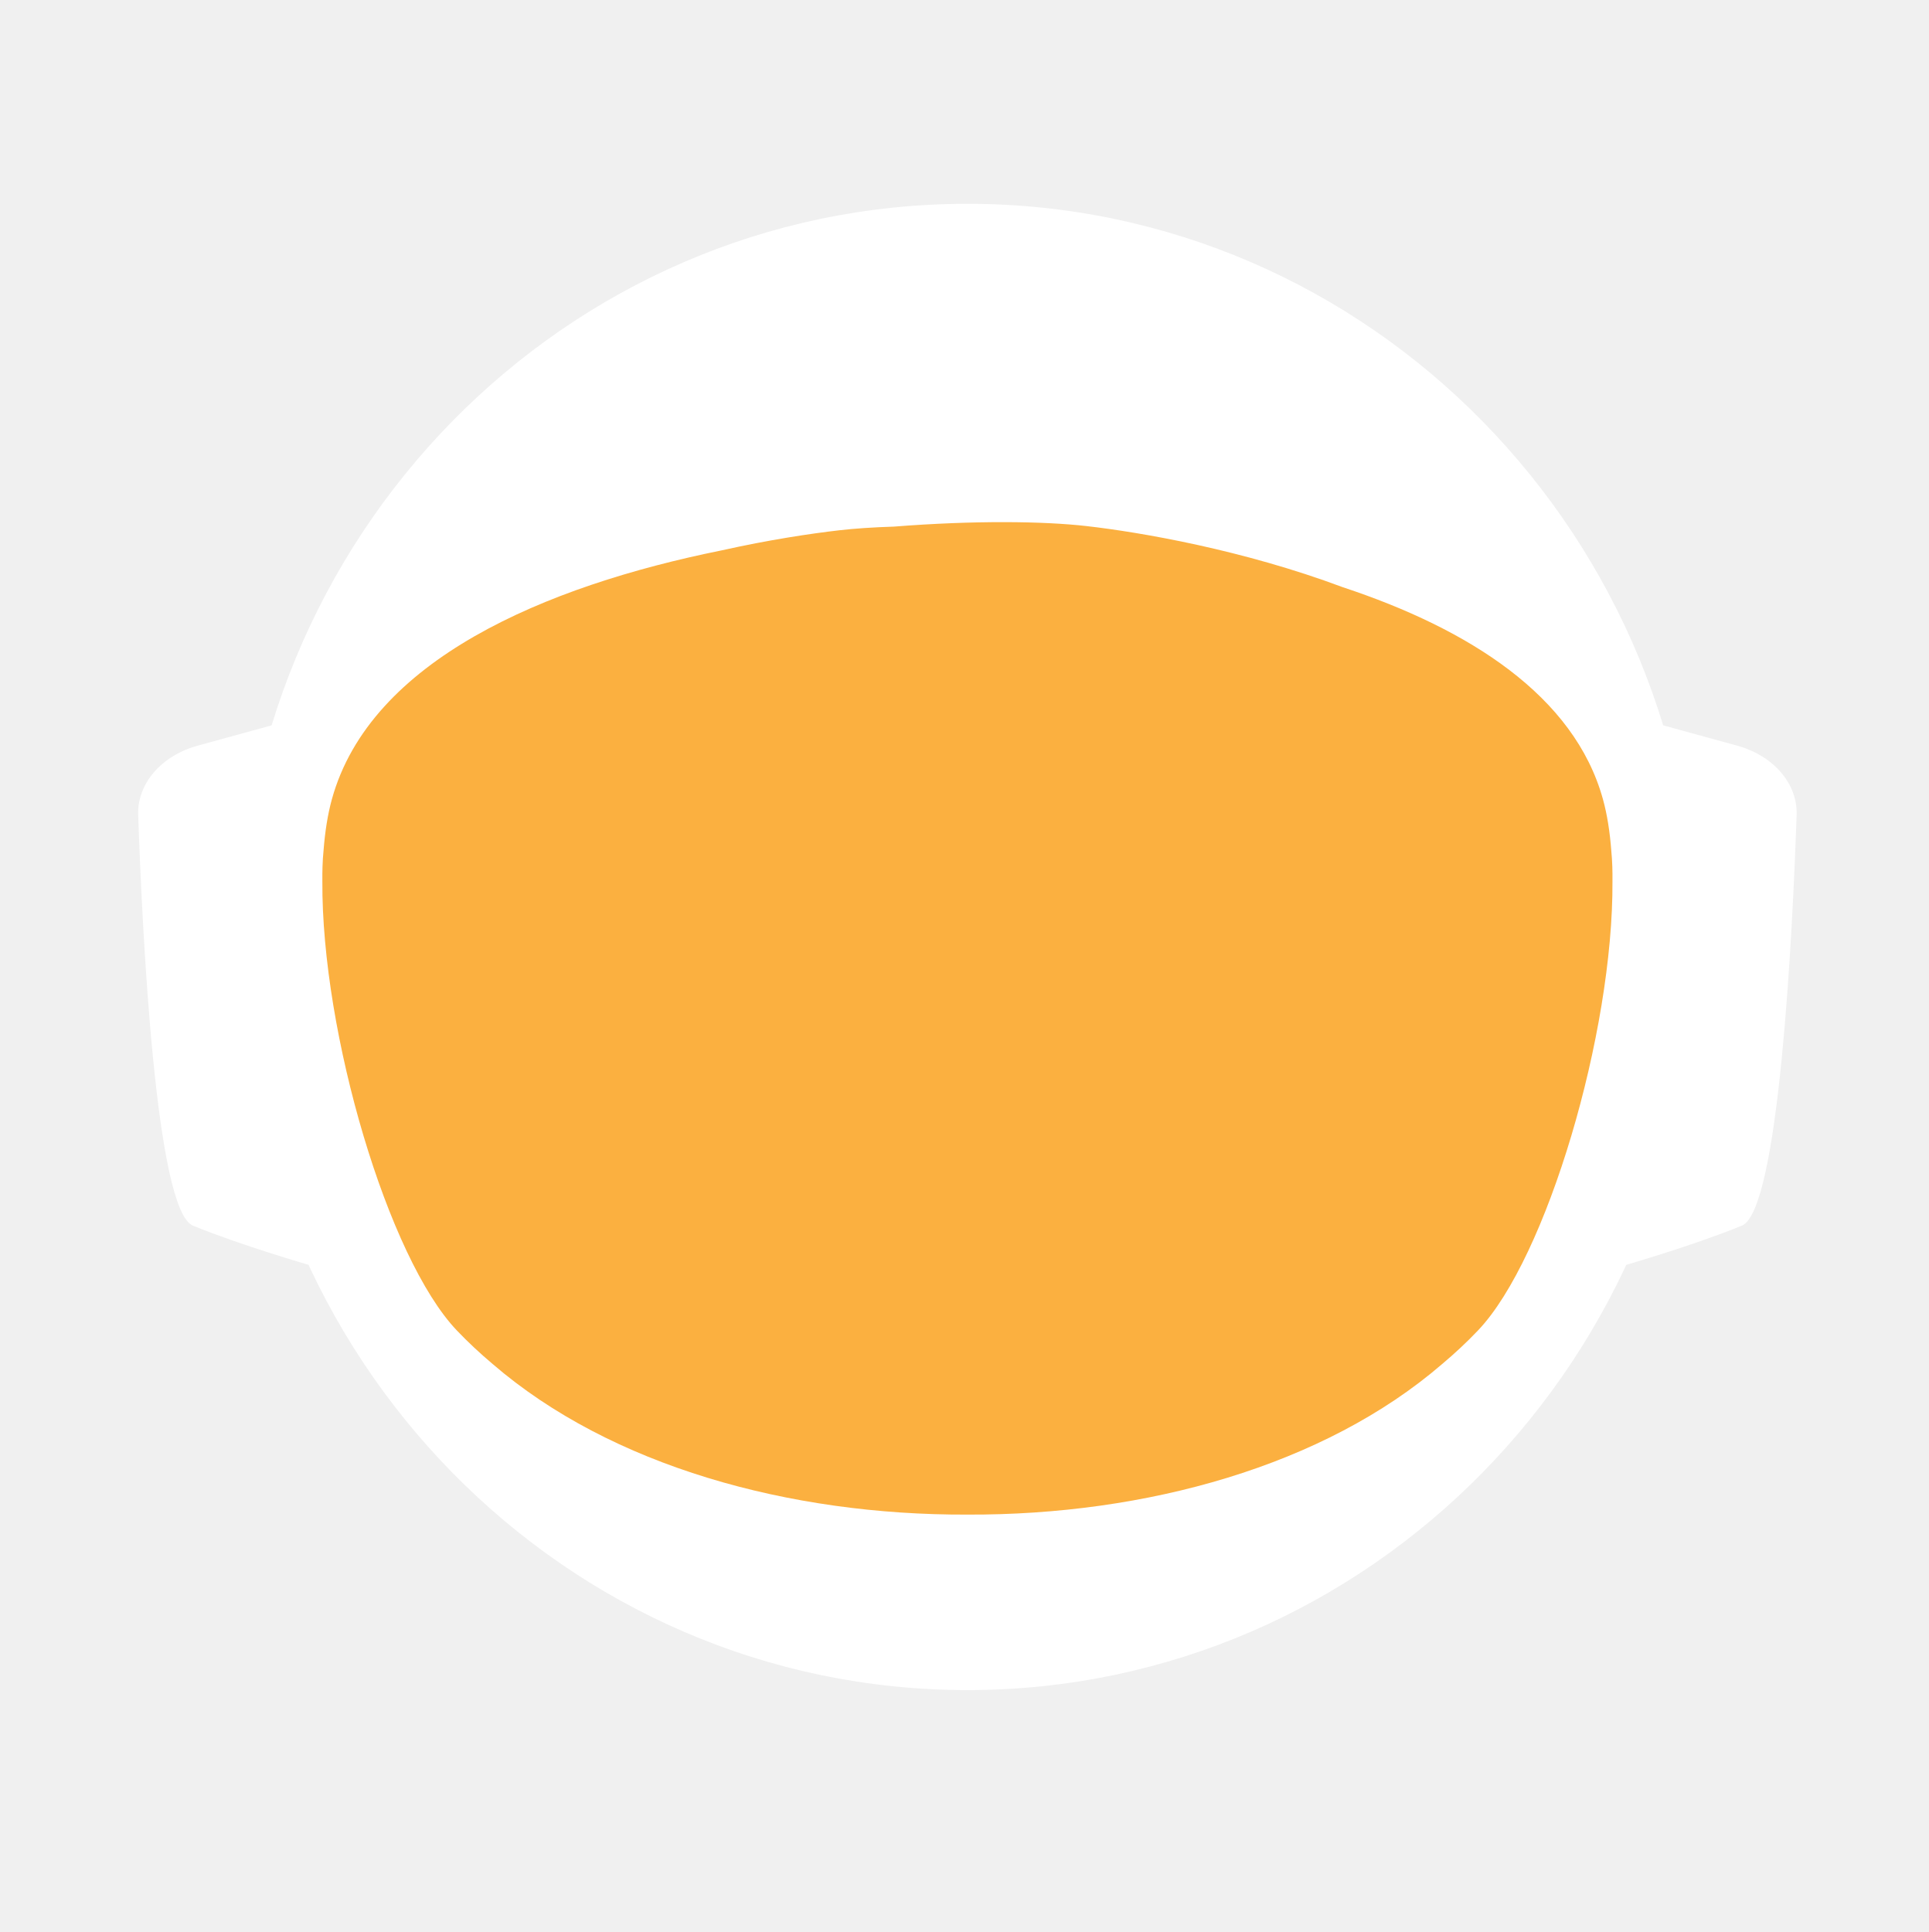
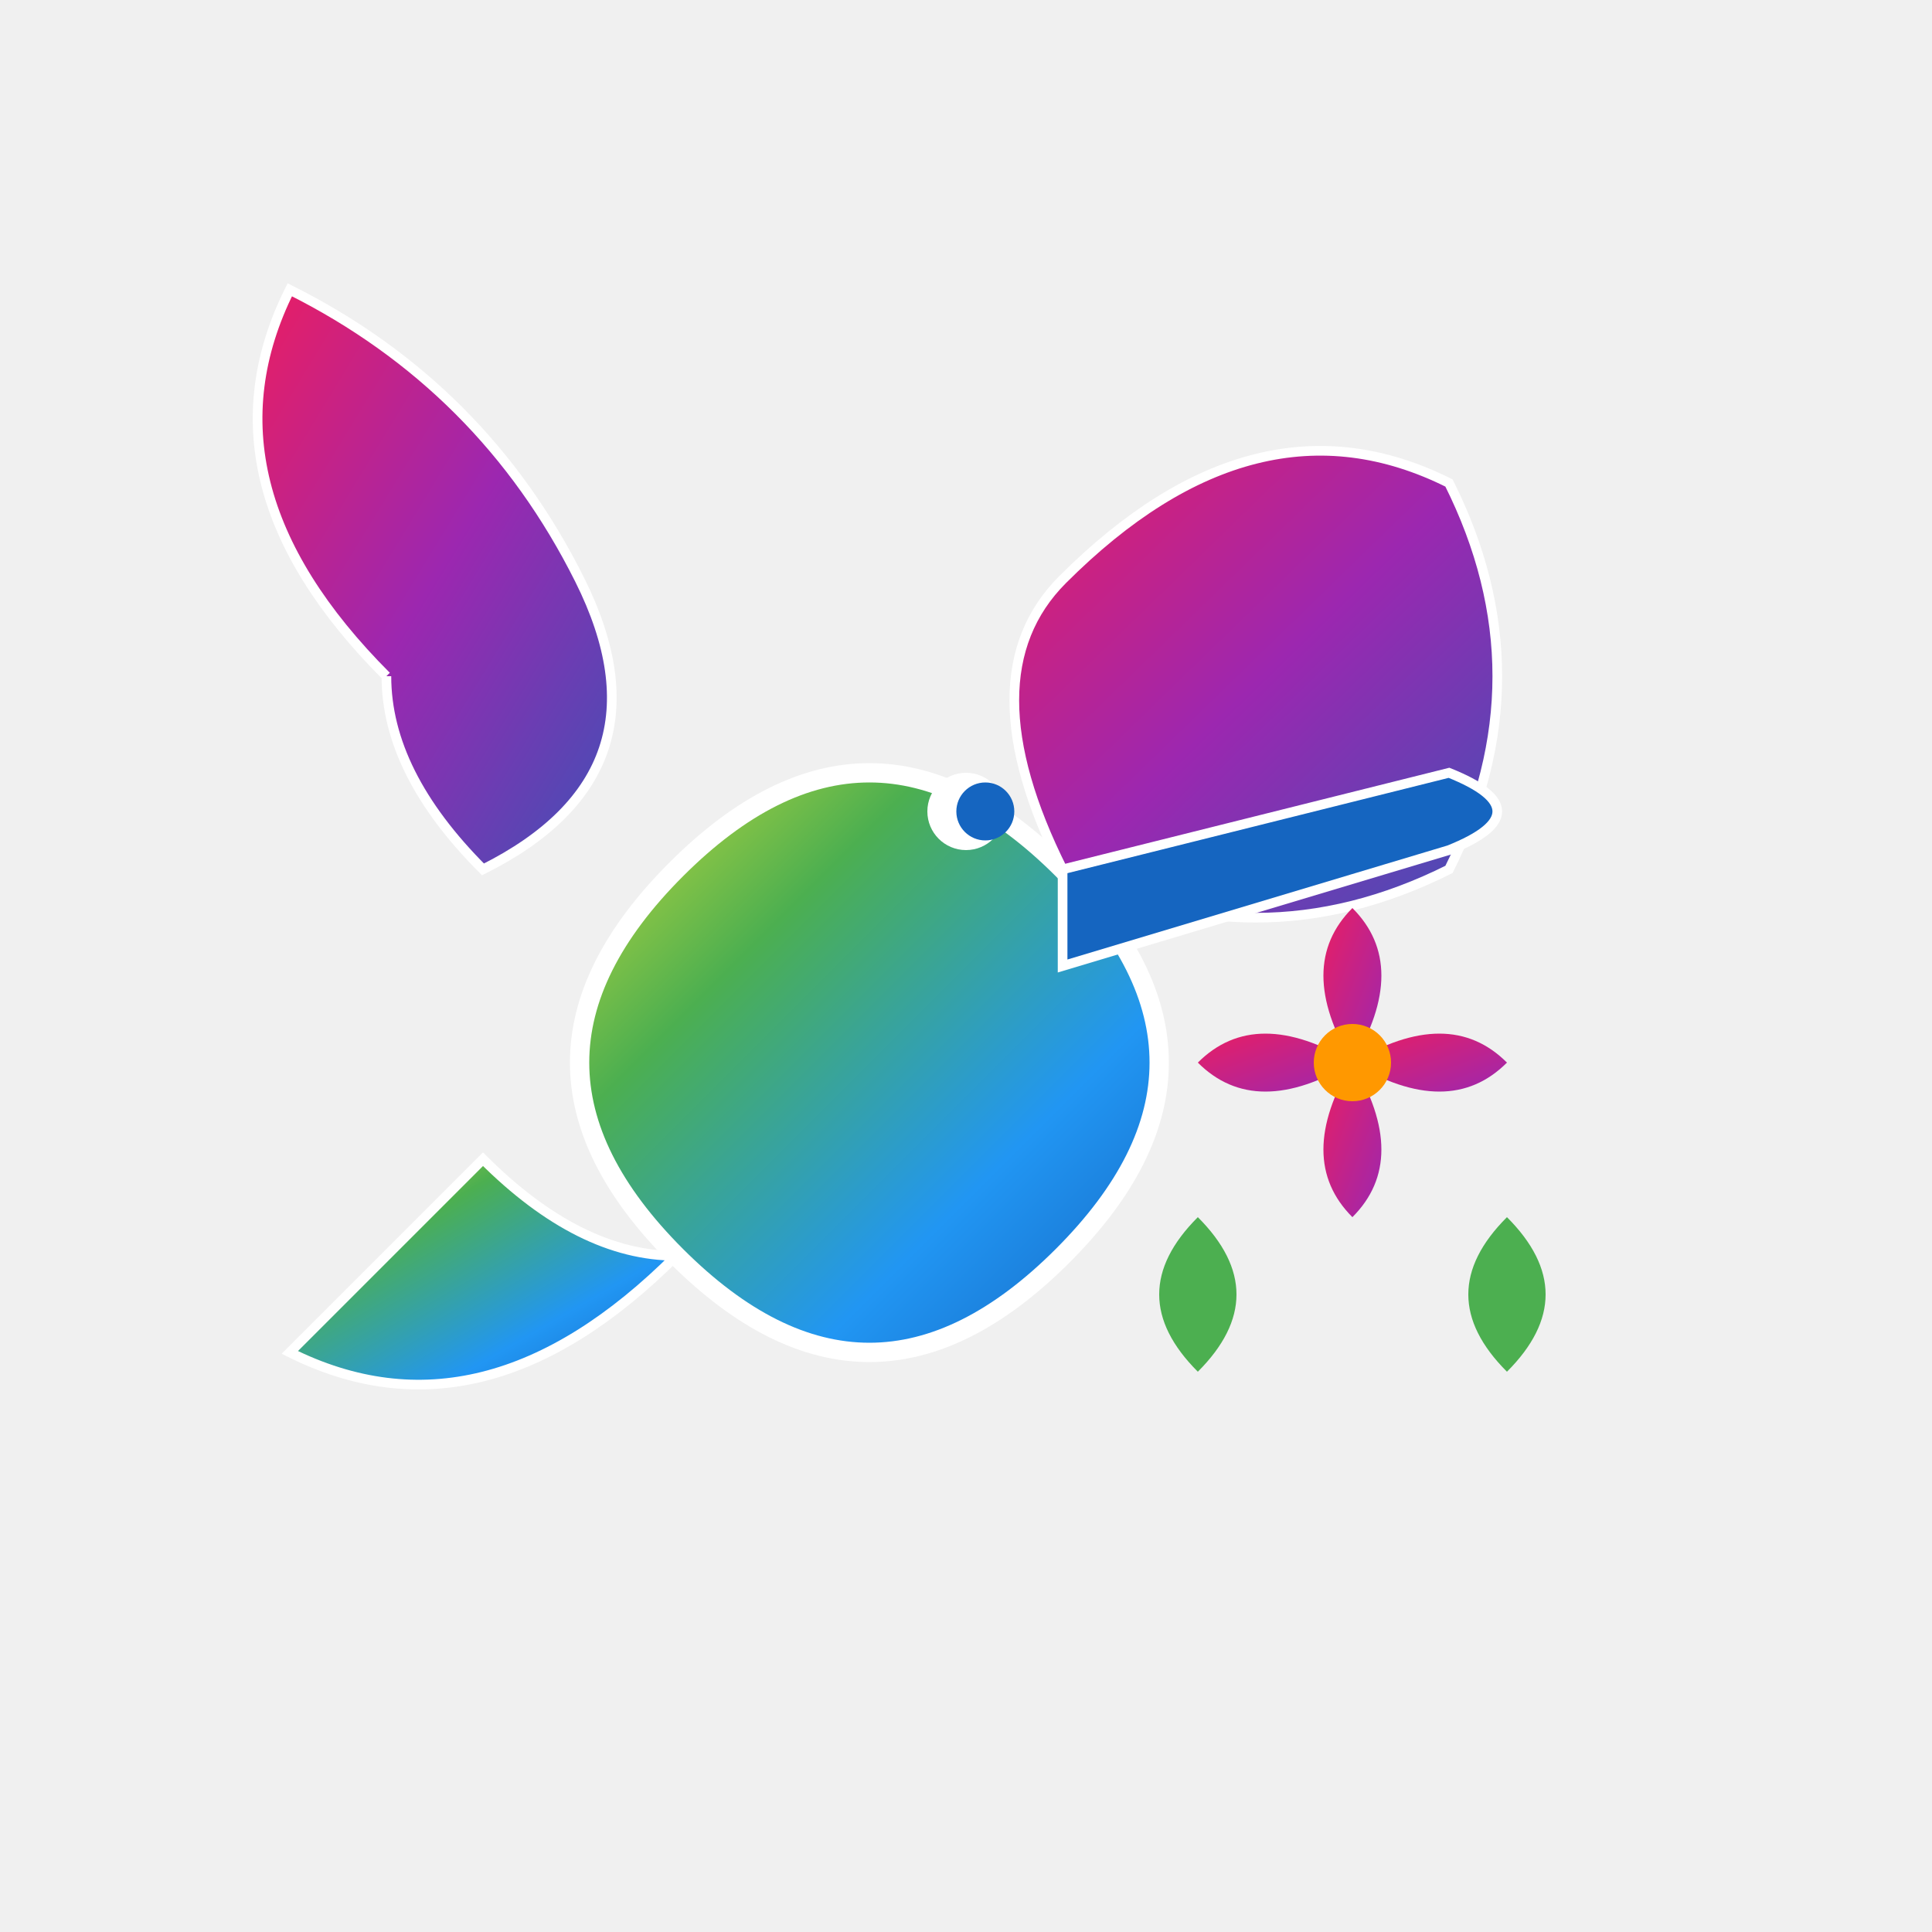
- <svg xmlns="http://www.w3.org/2000/svg" id="_Слой_2" data-name="Слой 2" viewBox="0 0 960.01 961.55">
+ <svg xmlns="http://www.w3.org/2000/svg" viewBox="0 0 100 100" width="100" height="100">
  <defs>
-     <style>
-             .cls-1, .cls-2 {
-             fill: #fff;
-             stroke-width: 0px;
-             }
- 
-             .cls-2 {
-             stroke-linecap: round;
-             stroke-width: 0px;
-             
-             }
- 
-             .cls-2, .cls-3 {
-             stroke: #fff;
-             stroke-width: 10px;
-             stroke-miterlimit: 10;
-             }
- 
-             .cls-4 {
-             fill: transparent;
-             stroke: #fff;
-             stroke-width: 0px;
-             }
- 
-             .cls-3 {
-             fill: #FBB040;
- 
-             stroke-width: 0px;
-             }
-         </style>
-     <linearGradient id="animated_gradient" x1="0%" y1="0%" x2="100%" y2="100%" gradientUnits="userSpaceOnUse">
-       <stop offset="100%" stop-color="#427fc1">
-         <animate attributeName="stop-color" values="#427fc1;#00bcd4;#8bc34a;#ffc107;#3f51b5;#9e9e9e;#427fc1" dur="10s" repeatCount="indefinite" />
-       </stop>
+     <linearGradient id="wingGradient" x1="0%" y1="0%" x2="100%" y2="100%">
+       <stop offset="0%" style="stop-color:#e91e63;stop-opacity:1" />
+       <stop offset="50%" style="stop-color:#9c27b0;stop-opacity:1" />
+       <stop offset="100%" style="stop-color:#3f51b5;stop-opacity:1" />
+     </linearGradient>
+     <linearGradient id="bodyGradient" x1="0%" y1="0%" x2="100%" y2="100%">
+       <stop offset="0%" style="stop-color:#cddc39;stop-opacity:1" />
+       <stop offset="30%" style="stop-color:#4caf50;stop-opacity:1" />
+       <stop offset="70%" style="stop-color:#2196f3;stop-opacity:1" />
+       <stop offset="100%" style="stop-color:#1565c0;stop-opacity:1" />
+     </linearGradient>
+     <linearGradient id="flowerGradient" x1="0%" y1="0%" x2="100%" y2="100%">
+       <stop offset="0%" style="stop-color:#e91e63;stop-opacity:1" />
+       <stop offset="100%" style="stop-color:#9c27b0;stop-opacity:1" />
    </linearGradient>
  </defs>
-   <g id="_Слой_6" data-name="Слой 6">
-     <g>
-       <path class="cls-4" d="M960.01,480c0,9.16-.26,18.26-.77,27.29-.01.12-.02.25-.02.38-.04.67-.08,1.35-.13,2.03-.05.94-.11,1.88-.18,2.82-.05.88-.12,1.76-.18,2.64-.19,2.82-.42,5.62-.68,8.42-.29,3.3-.62,6.59-.99,9.87-.11,1.07-.23,2.14-.37,3.2-.34,2.96-.71,5.92-1.12,8.86-.39,2.88-.8,5.75-1.26,8.61-.12.78-.24,1.56-.37,2.34-.21,1.35-.44,2.69-.66,4.04-.45,2.69-.92,5.37-1.43,8.04-.44,2.38-.9,4.75-1.39,7.11-.01.08-.03.15-.04.23-.16.8-.33,1.6-.49,2.4-.17.8-.34,1.6-.51,2.39-.01.05-.02.1-.03.15-.63,2.94-1.27,5.87-1.96,8.79-.73,3.15-1.51,6.28-2.31,9.4-.28,1.12-.57,2.23-.86,3.34-.19.75-.39,1.51-.6,2.26-.2.75-.41,1.49-.61,2.24-.18.65-.36,1.31-.54,1.97-.18.65-.36,1.3-.55,1.96-.02.09-.05.18-.07.26-.44,1.58-.9,3.15-1.37,4.72,0,.01,0,.02,0,.03l-.66,2.22c-.22.74-.44,1.48-.67,2.22-.5,1.66-1.01,3.31-1.54,4.96-.24.75-.48,1.49-.72,2.24-.18.55-.35,1.09-.53,1.64-.48,1.46-.96,2.93-1.45,4.39-.49,1.46-.99,2.92-1.5,4.38-.51,1.45-1.02,2.91-1.54,4.35-.52,1.45-1.05,2.89-1.58,4.33-.53,1.45-1.07,2.88-1.61,4.31h-.01c-1.09,2.88-2.21,5.74-3.36,8.58-.58,1.42-1.16,2.83-1.74,4.24-.12.3-.25.58-.37.88-.36.87-.73,1.73-1.09,2.6-.11.25-.21.51-.32.76-.35.83-.71,1.65-1.07,2.47-.25.59-.5,1.17-.75,1.76-.61,1.4-1.23,2.79-1.86,4.18-.26.58-.53,1.17-.79,1.76-.49,1.11-1,2.22-1.52,3.32-.5,1.08-1.01,2.16-1.52,3.24-.05.1-.1.2-.14.3-1.27,2.7-2.57,5.38-3.89,8.04-.04.07-.07.14-.1.21-.12.24-.24.48-.36.72-.93,1.87-1.87,3.73-2.83,5.58-.26.51-.52,1.01-.78,1.52-.07.13-.14.26-.2.39-1.29,2.48-2.61,4.95-3.94,7.4-.05.09-.1.18-.14.27-.23.41-.46.83-.68,1.24-1.13,2.06-2.27,4.1-3.42,6.14-.12.22-.24.44-.37.65-.48.84-.96,1.68-1.45,2.51-.26.45-.52.9-.78,1.35-.38.66-.76,1.31-1.15,1.97-.38.65-.77,1.3-1.16,1.96-.77,1.3-1.55,2.6-2.34,3.89-.39.65-.78,1.3-1.18,1.94-.39.65-.79,1.29-1.2,1.94-.38.62-.77,1.23-1.16,1.85-.37.59-.73,1.19-1.11,1.78-.85,1.35-1.71,2.7-2.58,4.04-.02.03-.04.06-.06.09-.47.73-.94,1.46-1.43,2.18-.33.51-.66,1.02-1,1.53-.82,1.25-1.65,2.49-2.49,3.73-.5.75-1,1.49-1.51,2.22-.36.53-.72,1.06-1.08,1.58-.35.52-.71,1.04-1.08,1.56-1.35,1.97-2.73,3.92-4.12,5.86-7.16,10.01-14.7,19.73-22.61,29.14-2.33,2.8-4.71,5.57-7.12,8.31h0c-5.02,5.73-10.18,11.33-15.47,16.8-4.22,4.38-8.53,8.67-12.91,12.89-1.08,1.04-2.17,2.07-3.26,3.09-.8.76-1.61,1.52-2.42,2.27-2.1,1.97-4.23,3.91-6.37,5.81-1.01.92-2.04,1.83-3.07,2.74-2.05,1.81-4.12,3.6-6.21,5.38-1.04.89-2.09,1.77-3.14,2.65-2.1,1.76-4.21,3.5-6.34,5.23-1.07.86-2.14,1.71-3.21,2.57-39.01,31-82.97,56.06-130.48,73.81-.05.02-.1.04-.15.06-8.64,3.22-17.4,6.21-26.27,8.94-8.04,2.48-16.17,4.75-24.38,6.8-37.5,9.41-76.74,14.4-117.15,14.4s-79.63-4.99-117.12-14.4c-4.75-1.19-9.48-2.45-14.17-3.78-12.3-3.49-24.39-7.45-36.26-11.87-.11-.04-.22-.09-.33-.13-65.29-24.37-123.84-62.55-172.11-110.99-.83-.83-1.66-1.67-2.47-2.51-1.97-1.99-3.9-3.99-5.81-6.01-6.78-7.14-13.34-14.5-19.66-22.05-22.96-27.36-42.91-57.32-59.37-89.36-.1-.17-.19-.34-.27-.52-.69-1.36-1.38-2.72-2.06-4.08-2.3-4.6-4.53-9.25-6.69-13.94-2.15-4.69-4.24-9.42-6.25-14.19-1.31-3.12-2.59-6.26-3.84-9.41-.62-1.56-1.23-3.13-1.84-4.71-.12-.28-.23-.57-.33-.86-.55-1.43-1.09-2.87-1.62-4.31-.6-1.61-1.19-3.23-1.77-4.85-.03-.06-.05-.12-.07-.19-.56-1.58-1.12-3.17-1.67-4.75-.57-1.64-1.13-3.28-1.68-4.92h0c-1.1-3.31-2.16-6.62-3.2-9.95-2.04-6.61-3.95-13.29-5.72-20.02-.01-.04-.03-.09-.03-.13-2.64-10.06-4.96-20.24-6.95-30.55l-.06-.33c-.33-1.73-.66-3.47-.97-5.21-.32-1.75-.62-3.49-.92-5.24-.29-1.75-.58-3.5-.86-5.26-.27-1.75-.54-3.51-.8-5.27-.03-.18-.06-.35-.08-.53-.23-1.59-.45-3.18-.67-4.77-.19-1.42-.37-2.84-.55-4.27-.05-.35-.09-.69-.13-1.04-.66-5.32-1.23-10.67-1.72-16.05-.16-1.79-.31-3.58-.45-5.38-.07-.76-.12-1.52-.17-2.28-.18-2.44-.34-4.89-.49-7.34-.03-.51-.07-1.01-.09-1.51-.09-1.7-.17-3.41-.25-5.12-.24-5.44-.4-10.9-.46-16.39-.02-1.83-.03-3.66-.03-5.49,0-6.21.12-12.4.35-18.55.08-2.02.17-4.03.27-6.04,0-.07,0-.14.01-.21.1-2.01.22-4.02.34-6.02.26-4.08.57-8.14.93-12.19.9-10.09,2.1-20.08,3.61-29.98,3.95-25.85,9.96-51.03,17.85-75.35,1.83-5.61,3.75-11.17,5.76-16.68,1.35-3.68,2.74-7.33,4.17-10.96.71-1.82,1.44-3.63,2.18-5.44,2.95-7.22,6.08-14.35,9.36-21.39,4.11-8.8,8.48-17.46,13.1-25.96,1.88-3.46,3.79-6.89,5.76-10.29.84-1.47,1.7-2.93,2.56-4.39.11-.2.23-.41.35-.61.93-1.56,1.86-3.11,2.79-4.65.06-.11.12-.21.19-.31.83-1.36,1.66-2.71,2.5-4.06.29-.49.59-.97.91-1.45,2.91-4.66,5.91-9.26,8.98-13.81,0,0,.01-.02.02-.03,3.23-4.78,6.55-9.49,9.94-14.15,1.13-1.55,2.28-3.1,3.43-4.64,1.15-1.54,2.31-3.07,3.48-4.6C186.58,73.83,324.67.05,480,.05c128.41,0,245.04,50.41,331.18,132.53,4.17,3.98,8.26,8.02,12.29,12.15,1.34,1.37,2.67,2.75,4,4.14.06.05.1.1.14.14,1.27,1.34,2.54,2.69,3.8,4.05,1.31,1.4,2.61,2.82,3.9,4.24,1.29,1.41,2.57,2.83,3.83,4.26.17.18.33.36.49.55,1.01,1.14,2.02,2.29,3.02,3.44.55.63,1.1,1.28,1.65,1.92,2.04,2.38,4.06,4.77,6.05,7.19.03.02.05.05.08.08.99,1.21,1.99,2.43,2.98,3.66.27.33.55.67.81,1.01,1.15,1.42,2.28,2.85,3.41,4.28.8,1.02,1.6,2.05,2.4,3.08.09.11.17.22.25.33.62.79,1.23,1.59,1.84,2.39.74.98,1.48,1.96,2.22,2.95.65.86,1.29,1.72,1.93,2.59.12.15.23.31.35.47.65.89,1.3,1.78,1.95,2.67,1.6,2.19,3.17,4.4,4.72,6.62.49.7.98,1.4,1.47,2.1.13.19.26.38.39.56.97,1.4,1.93,2.8,2.88,4.21,1.21,1.78,2.4,3.57,3.57,5.37.94,1.42,1.87,2.85,2.79,4.29,1.04,1.62,2.07,3.25,3.09,4.88,2.04,3.27,4.05,6.57,6.01,9.9.98,1.66,1.95,3.33,2.92,5.01.96,1.66,1.91,3.34,2.85,5.02t.01.02c.89,1.6,1.78,3.21,2.66,4.82.15.26.29.53.42.79.73,1.34,1.45,2.68,2.16,4.03.16.28.31.56.45.84.88,1.67,1.75,3.34,2.61,5.02.86,1.67,1.7,3.36,2.54,5.05.25.5.49,1,.74,1.5.62,1.24,1.22,2.48,1.82,3.73.82,1.7,1.63,3.41,2.44,5.13.05.09.09.19.13.28.39.86.79,1.71,1.18,2.57.4.85.79,1.71,1.18,2.58.29.64.57,1.28.85,1.92.5,1.11.99,2.21,1.48,3.32.01.03.03.06.04.09.78,1.78,1.55,3.56,2.31,5.35.76,1.8,1.51,3.61,2.25,5.41.73,1.81,1.46,3.61,2.18,5.43h0c.71,1.82,1.42,3.64,2.11,5.46.63,1.66,1.25,3.32,1.86,4.98.23.62.46,1.24.68,1.86.37,1.01.74,2.02,1.09,3.04.21.58.41,1.15.61,1.73.2.56.39,1.12.59,1.68.16.48.33.95.49,1.43.22.63.43,1.25.64,1.88.53,1.56,1.05,3.13,1.56,4.7.24.72.47,1.43.7,2.15l.06.18c.36,1.13.72,2.27,1.08,3.41.14.43.27.86.4,1.29.2.66.41,1.31.61,1.97.08.28.17.55.25.83.21.69.42,1.38.62,2.07.04.13.08.27.12.4.19.64.38,1.28.57,1.93.17.57.34,1.14.5,1.72l.54,1.89c.25.89.5,1.78.75,2.68.26.91.51,1.82.76,2.74.03.14.07.27.11.4.36,1.31.71,2.63,1.04,3.95.19.67.36,1.34.53,2.02.78,3.03,1.52,6.09,2.24,9.15.15.64.31,1.28.46,1.92.04.17.07.33.11.49.17.73.34,1.46.5,2.19.07.33.15.67.22,1,.58,2.53,1.12,5.08,1.64,7.63.26,1.26.52,2.52.76,3.79.16.82.32,1.65.48,2.47.02.07.03.15.04.22.13.65.25,1.31.38,1.97.11.62.23,1.24.34,1.86.22,1.14.42,2.29.62,3.43.18.99.35,1.97.51,2.96.18,1.07.36,2.13.52,3.2.15.83.28,1.67.4,2.5.08.48.16.97.23,1.46.02.13.04.25.05.37.15.97.3,1.95.44,2.93.15.98.29,1.96.42,2.94.13.94.25,1.89.38,2.83.24,1.8.48,3.61.7,5.42.15,1.25.31,2.5.45,3.76.08.7.16,1.41.24,2.11.03.33.07.66.1,1,.15,1.27.28,2.54.4,3.81.05.53.1,1.06.15,1.59.09.9.18,1.81.26,2.72.02.19.03.39.05.59.16,1.72.3,3.45.43,5.17.02.22.04.44.05.66,0,.11.02.21.02.31.11,1.48.22,2.96.32,4.45,0,.13.02.27.03.4.01.22.03.45.04.67.1,1.55.2,3.1.28,4.65,0,.1.01.2.02.3.05.81.08,1.63.12,2.44.04.77.08,1.53.12,2.3.13,2.76.22,5.52.3,8.29.02.53.04,1.07.04,1.61.02.94.04,1.87.06,2.81.02.93.04,1.87.05,2.81v.25c0,1.03.03,2.05.03,3.08.02,1.03.02,2.06.02,3.09Z" />
-       <g>
-         <path id="_ухо" data-name="ухо" class="cls-4" d="M194.68,355.85l-39.26,10.79c-15.37,4.22-25.55,16.06-25.09,29.21,1.71,49.79,7.38,166.77,23.08,173.21,19.97,8.19,48.94,16.58,48.94,16.58l-7.66-229.78Z" />
-         <path id="_ухо-2" data-name="ухо" class="cls-4" d="M765.33,355.85l39.26,10.79c15.37,4.22,25.55,16.06,25.09,29.21-1.71,49.79-7.38,166.77-23.08,173.21-19.97,8.19-48.94,16.58-48.94,16.58l7.66-229.78Z" />
-       </g>
-       <path class="cls-4" d="M838.95,789.8c-2.27,2.8-4.59,5.57-6.94,8.31h0c-3.49,4.08-7.04,8.09-10.67,12.04-1.93,2.12-3.89,4.23-5.87,6.31-46.79,49.23-103.8,88.2-167.52,113.3l-.15.06c-.73.29-1.47.57-2.2.86-.06.02-.13.04-.2.07-14.7,5.69-29.76,10.64-45.13,14.81-38.38,10.44-78.69,15.99-120.27,15.99s-81.9-5.55-120.28-15.99c-15.32-4.16-30.32-9.1-44.97-14.76-.13-.05-.24-.1-.36-.14-.65-.24-1.3-.49-1.94-.75-.01-.01-.03-.01-.04-.01-.1-.04-.19-.08-.29-.12-61.77-24.33-117.26-61.69-163.22-108.81-.19-.19-.39-.39-.58-.59-2.32-2.38-4.6-4.79-6.87-7.22-.4-.43-.81-.87-1.21-1.3-6.61-7.14-13.01-14.5-19.18-22.05,0-.3.01-.61.03-.92,2.72-51.31,98.65-95.57,148.26-115.08h.01c17.38-6.85,29.08-10.65,29.08-10.65h363.13s11.7,3.8,29.08,10.65h.01c49.61,19.51,145.54,63.77,148.26,115.08.02.31.03.61.03.91Z" />
-       <ellipse id="_голова" data-name="голова" class="cls-4" cx="480.01" cy="451.53" rx="303.07" ry="309.17" />
-       <ellipse id="_контур_голова" data-name="контур голова" class="cls-4" cx="480.01" cy="451.53" rx="303.07" ry="309.17" />
-       <path class="cls-4" d="M960,478.46v1.54c0,1.73-.01,3.45-.03,5.18-.02,2.42-.07,4.84-.14,7.25-.01.94-.04,1.87-.07,2.81-.01.44-.03.88-.05,1.32-.03,1.23-.08,2.45-.14,3.67-.01.4-.02.8-.05,1.19-.05,1.28-.11,2.55-.18,3.83-.03.68-.07,1.36-.1,2.04-.01.12-.02.25-.02.38-.04.67-.08,1.35-.13,2.03-.05.94-.11,1.88-.18,2.82-.05.88-.12,1.76-.18,2.64-.03.47-.07.94-.11,1.41-.09,1.24-.19,2.48-.29,3.72-.05.63-.1,1.26-.16,1.89-.04.47-.08.94-.12,1.4-.04.47-.09.94-.14,1.4-.05.6-.1,1.2-.17,1.8-.11,1.18-.22,2.35-.35,3.52-.05.5-.1.99-.16,1.49-.06.55-.11,1.11-.17,1.66-.07.56-.13,1.11-.2,1.66-.05.51-.11,1.02-.17,1.54-.12,1.05-.25,2.09-.39,3.14-.11.95-.23,1.91-.35,2.86-.12.95-.25,1.91-.38,2.86s-.26,1.9-.4,2.85c-.14.95-.28,1.9-.42,2.85-.14.97-.29,1.94-.44,2.91-.12.78-.24,1.56-.37,2.34-.21,1.35-.44,2.69-.66,4.04-.45,2.68-.93,5.36-1.43,8.04-.25,1.33-.51,2.67-.77,4-.21,1.12-.44,2.23-.66,3.34-.16.8-.33,1.6-.49,2.4-.17.8-.34,1.6-.51,2.39-.29,1.38-.59,2.77-.9,4.15-.23,1.03-.47,2.07-.71,3.1-.12.56-.25,1.13-.38,1.69-.14.56-.27,1.13-.41,1.69-.29,1.23-.58,2.47-.89,3.69,0,.02-.01.05-.02.07-.05.24-.11.48-.17.71-.26,1.07-.53,2.14-.81,3.21-.03.12-.06.25-.1.37-.24,1.01-.5,2-.77,3-.19.75-.39,1.51-.6,2.26-.2.75-.41,1.49-.61,2.24-.18.65-.36,1.31-.54,1.97-.18.65-.36,1.3-.55,1.96-.15.57-.32,1.15-.49,1.72-.31,1.1-.63,2.2-.96,3.3l-.66,2.22c-.22.74-.44,1.48-.67,2.22-.38,1.27-.77,2.54-1.18,3.8-.52,1.68-1.06,3.36-1.61,5.04-.48,1.46-.96,2.93-1.45,4.39-.49,1.46-.99,2.91-1.5,4.37h0c-.51,1.46-1.02,2.92-1.54,4.36-.52,1.45-1.05,2.89-1.58,4.33-.53,1.45-1.07,2.88-1.61,4.31h-.01c-1.1,2.88-2.22,5.73-3.36,8.57h0c-.58,1.43-1.16,2.84-1.74,4.25-.59,1.42-1.18,2.83-1.78,4.23-.6,1.41-1.21,2.82-1.82,4.22h0c-.61,1.41-1.23,2.8-1.86,4.19-.26.58-.53,1.17-.79,1.76-.27.59-.54,1.18-.81,1.76-.23.52-.47,1.04-.71,1.56-.5,1.08-1.01,2.16-1.52,3.24-.19.41-.39.82-.59,1.23-.49,1.04-.99,2.07-1.49,3.1-.53,1.11-1.07,2.21-1.61,3.31-.11.24-.22.47-.35.7-.03.07-.06.14-.1.21-.62,1.26-1.25,2.51-1.89,3.76-.69,1.36-1.38,2.71-2.08,4.06-1.41,2.7-2.84,5.39-4.29,8.06-.73,1.33-1.46,2.66-2.2,3.99-1.47,2.65-2.98,5.29-4.5,7.91-.38.66-.76,1.31-1.15,1.97-.38.65-.77,1.3-1.16,1.96-.77,1.3-1.55,2.6-2.34,3.89-.39.65-.78,1.3-1.18,1.94-.39.65-.79,1.29-1.2,1.94-.6.97-1.21,1.94-1.82,2.9-.15.25-.29.49-.45.73-.15.25-.31.49-.47.73-.33.51-.65,1.02-.98,1.53-.32.52-.65,1.02-.98,1.53-.05.08-.1.17-.15.25-.02.03-.04.06-.06.09-.07.11-.15.22-.23.33-.4.62-.8,1.23-1.2,1.85-.33.51-.66,1.02-1,1.53-.82,1.25-1.65,2.49-2.49,3.73-.5.75-1,1.49-1.51,2.22-.36.53-.72,1.06-1.08,1.58-.35.52-.71,1.04-1.08,1.56-.67.99-1.36,1.97-2.05,2.95-.69.98-1.38,1.96-2.08,2.94-7.15,10.01-14.69,19.73-22.61,29.14-2.33,2.8-4.7,5.57-7.11,8.31h0c-5.02,5.72-10.17,11.32-15.45,16.79-1.98,2.05-3.97,4.07-5.98,6.08-2.29,2.29-4.61,4.56-6.95,6.79-1.08,1.04-2.17,2.07-3.26,3.09-.8.76-1.61,1.52-2.42,2.27-2.1,1.97-4.23,3.91-6.37,5.81-1.01.92-2.04,1.83-3.07,2.74-2.05,1.82-4.12,3.62-6.21,5.38-1.04.89-2.09,1.77-3.14,2.65-2.1,1.78-4.21,3.52-6.34,5.23-1.07.86-2.14,1.71-3.21,2.57-2.44,1.94-4.9,3.86-7.37,5.74-37.8,28.9-80.01,52.28-125.46,68.99-.06.02-.13.04-.2.07-7.86,2.88-15.82,5.57-23.87,8.05-7.99,2.46-16.07,4.72-24.23,6.76-37.54,9.43-76.83,14.44-117.3,14.44s-79.74-5.01-117.28-14.44c-4.7-1.17-9.37-2.42-14.01-3.74-11.63-3.3-23.07-7.02-34.32-11.16-63.91-23.48-121.44-60.18-169.28-106.79-1.72-1.67-3.42-3.35-5.11-5.05-.83-.84-1.66-1.68-2.48-2.52-1.96-1.98-3.88-3.99-5.8-6-6.77-7.14-13.33-14.5-19.66-22.05-4.28-5.1-8.45-10.3-12.51-15.59-1.36-1.76-2.7-3.53-4.03-5.31-.08-.1-.15-.2-.22-.3-.1-.14-.21-.28-.31-.42-.62-.83-1.25-1.65-1.86-2.48-.4-.55-.8-1.1-1.2-1.65-.14-.2-.29-.4-.43-.6-.04-.06-.09-.12-.13-.17-.12-.16-.24-.33-.35-.49-2.49-3.43-4.93-6.89-7.32-10.38,0,0,0-.01,0-.01-1.66-2.43-3.31-4.87-4.92-7.33-.43-.63-.84-1.26-1.23-1.89-5.28-8.07-10.3-16.3-15.07-24.69-.05-.09-.1-.19-.15-.28-.79-1.4-1.58-2.79-2.36-4.2-.11-.19-.21-.39-.31-.58-.16-.29-.32-.57-.47-.85-.12-.22-.24-.44-.36-.66-.23-.41-.45-.81-.67-1.21-.22-.4-.44-.8-.66-1.21-.47-.87-.93-1.74-1.4-2.62-.13-.25-.27-.51-.41-.76-.2-.38-.4-.76-.61-1.15-.78-1.47-1.55-2.95-2.31-4.43-.02-.04-.05-.08-.06-.13-.1-.17-.19-.34-.27-.52-.69-1.36-1.38-2.72-2.06-4.08-1.15-2.3-2.28-4.61-3.4-6.94-1.12-2.32-2.22-4.66-3.29-7-.54-1.17-1.08-2.34-1.6-3.52-.43-.96-.85-1.91-1.28-2.86-.39-.87-.77-1.74-1.15-2.62-.11-.24-.21-.47-.31-.71-.64-1.49-1.28-2.98-1.91-4.48-1.32-3.12-2.6-6.26-3.84-9.41-.08-.19-.15-.38-.23-.58-.54-1.37-1.08-2.75-1.61-4.13-.12-.28-.23-.57-.33-.86-.55-1.43-1.09-2.87-1.62-4.31-.6-1.61-1.19-3.23-1.77-4.85-.03-.06-.05-.12-.07-.19-.56-1.58-1.12-3.17-1.67-4.75-.57-1.64-1.13-3.28-1.68-4.92h0c-.55-1.66-1.09-3.31-1.63-4.97-.53-1.66-1.05-3.32-1.57-4.98-.51-1.66-1.02-3.33-1.52-5-.5-1.68-.99-3.35-1.47-5.03-.47-1.65-.92-3.3-1.38-4.95,0-.01-.01-.02-.01-.03-.02-.05-.03-.1-.05-.16-.44-1.61-.87-3.23-1.29-4.85-.01-.04-.03-.09-.03-.13-.01-.02-.02-.03-.02-.05-.66-2.5-1.3-5-1.9-7.52-.21-.83-.41-1.66-.61-2.49-.02-.07-.04-.14-.06-.22-.38-1.63-.76-3.26-1.13-4.9-.02-.05-.03-.11-.04-.16-.28-1.22-.55-2.45-.81-3.67-.12-.5-.22-.99-.33-1.49-.09-.42-.18-.84-.27-1.26-.05-.24-.1-.49-.15-.73-.05-.23-.1-.46-.14-.69-.1-.48-.21-.96-.3-1.44-.08-.36-.16-.71-.23-1.06l-.18-.9c-.27-1.32-.53-2.64-.78-3.97l-.06-.33c-.29-1.45-.56-2.9-.82-4.35-.05-.29-.11-.57-.15-.86-.1-.52-.2-1.05-.29-1.57-.06-.35-.13-.7-.18-1.05-.08-.42-.15-.83-.22-1.24-.08-.46-.16-.92-.23-1.38-.13-.75-.26-1.51-.38-2.26-.05-.25-.09-.5-.12-.75l-.36-2.25c-.07-.42-.14-.83-.2-1.25-.14-.91-.28-1.83-.42-2.74-.06-.42-.13-.85-.18-1.28-.03-.18-.06-.35-.08-.53-.23-1.59-.45-3.18-.67-4.77-.19-1.42-.37-2.84-.55-4.27-.05-.35-.09-.69-.13-1.04-.16-1.33-.32-2.66-.48-4-.07-.5-.13-1-.18-1.5-.19-1.73-.38-3.45-.55-5.18-.04-.42-.09-.84-.12-1.26-.02-.11-.03-.22-.03-.34-.11-1.02-.21-2.04-.3-3.06-.02-.24-.04-.47-.06-.71-.09-.96-.18-1.94-.25-2.91-.05-.5-.09-.99-.13-1.49-.03-.33-.05-.65-.07-.98-.07-.76-.12-1.52-.17-2.28-.09-1.22-.18-2.44-.26-3.67-.01-.16-.02-.32-.03-.48h0c-.07-1.07-.14-2.13-.2-3.19-.03-.51-.07-1.01-.09-1.51-.03-.5-.06-1-.08-1.51-.07-1.2-.13-2.4-.17-3.61-.01-.21-.02-.43-.03-.64-.07-1.39-.12-2.78-.17-4.17-.02-.38-.03-.77-.04-1.16-.02-.72-.05-1.44-.06-2.17,0-.17,0-.34,0-.51,0-.05,0-.11-.01-.16-.03-.94-.05-1.87-.07-2.81,0-.22-.01-.44-.01-.66-.01-.33-.01-.66-.02-.99-.03-1.04-.04-2.08-.04-3.12-.01-.17-.01-.34-.01-.51-.02-1.66-.03-3.32-.03-4.98,0-1.55.01-3.1.03-4.65,0-.51,0-1.01.01-1.52v-.25c.03-1.88.06-3.75.11-5.62.01-.6.03-1.2.05-1.79.03-1.26.07-2.51.12-3.76.01-.32.02-.64.04-.96.02-.61.04-1.22.07-1.83.04-1.04.09-2.08.14-3.11.02-.37.03-.73.06-1.1,0-.07,0-.14.01-.21.02-.63.05-1.26.09-1.88.02-.38.04-.76.07-1.13.02-.41.04-.82.07-1.23.03-.6.07-1.19.11-1.78.03-.5.06-.99.09-1.48.08-1.17.16-2.33.25-3.49.04-.56.08-1.11.12-1.67.11-1.36.22-2.73.34-4.09.04-.49.08-.98.13-1.46.02-.29.04-.58.07-.87.08-.91.17-1.82.26-2.72.01-.06.01-.13.02-.19.1-1,.2-1.99.3-2.99.02-.2.04-.39.06-.59.02-.18.04-.35.06-.53.11-1.14.23-2.27.37-3.42.02-.26.05-.53.08-.79.11-.92.22-1.83.33-2.74.02-.16.04-.32.06-.47.26-2.17.54-4.34.83-6.5.05-.37.1-.74.15-1.12.06-.39.1-.79.16-1.18.1-.72.2-1.43.31-2.15.18-1.24.36-2.48.55-3.72.01-.12.03-.24.05-.37.14-.95.3-1.9.45-2.84.11-.71.23-1.42.34-2.12.04-.24.08-.48.12-.72.13-.77.26-1.55.4-2.33.04-.25.09-.49.13-.74.05-.32.11-.63.16-.95.11-.63.22-1.27.33-1.9.34-1.93.7-3.86,1.07-5.78.01-.07.02-.15.04-.22.32-1.65.64-3.3.98-4.94.08-.44.17-.88.26-1.32.37-1.79.75-3.57,1.14-5.35.39-1.83.8-3.65,1.22-5.47.04-.16.07-.32.11-.49.21-.91.42-1.81.65-2.71.22-.98.46-1.96.7-2.94.14-.59.29-1.18.44-1.76.29-1.22.6-2.44.91-3.66.03-.11.06-.23.09-.34.98-3.84,2.02-7.65,3.1-11.45.26-.93.53-1.85.8-2.77.04-.14.08-.28.12-.41.23-.79.46-1.58.69-2.36.04-.13.08-.27.12-.4.16-.55.33-1.1.5-1.65.05-.15.1-.31.14-.47.28-.91.56-1.83.84-2.75.11-.36.22-.73.34-1.09.53-1.69,1.06-3.37,1.61-5.05.6-1.87,1.22-3.73,1.85-5.59.28-.82.56-1.64.85-2.45.06-.21.13-.41.2-.61.22-.65.45-1.29.67-1.93.09-.28.19-.55.29-.83.62-1.76,1.26-3.52,1.9-5.27.67-1.84,1.35-3.67,2.05-5.5h0c.69-1.83,1.4-3.65,2.12-5.46.71-1.82,1.44-3.63,2.18-5.44.73-1.8,1.48-3.6,2.24-5.4h0c.76-1.8,1.53-3.58,2.31-5.36.78-1.78,1.57-3.56,2.37-5.33.8-1.77,1.61-3.54,2.44-5.3.51-1.1,1.03-2.2,1.55-3.29.53-1.1,1.05-2.19,1.58-3.28.53-1.09,1.06-2.18,1.6-3.27.1-.22.21-.43.32-.65.43-.87.86-1.73,1.31-2.6,1.07-2.16,2.18-4.31,3.31-6.44,0-.02,0-.03.01-.04.17-.33.35-.66.52-.99.12-.23.24-.46.37-.69.83-1.58,1.68-3.15,2.53-4.71,1.88-3.46,3.79-6.89,5.76-10.29.84-1.47,1.7-2.93,2.56-4.39.11-.2.23-.41.35-.61.93-1.56,1.86-3.11,2.79-4.65.06-.11.12-.21.19-.31.83-1.36,1.66-2.71,2.5-4.06.29-.49.59-.97.91-1.45,2.17-3.49,4.41-6.96,6.69-10.39.76-1.14,1.52-2.28,2.29-3.42,0,0,.01-.02.02-.03.81-1.2,1.62-2.4,2.45-3.59.26-.38.52-.77.79-1.15.54-.77,1.08-1.54,1.62-2.31.03-.04.06-.09.1-.14,1.64-2.33,3.29-4.66,4.98-6.96,1.13-1.55,2.28-3.1,3.43-4.64,1.15-1.54,2.31-3.07,3.48-4.6,9.59-12.52,19.79-24.55,30.55-36.05,2.3-2.46,4.63-4.9,6.99-7.31h0C223.55,55.49,345.29,0,480,0c122.4,0,234.09,45.81,318.87,121.24,4.17,3.71,8.27,7.49,12.31,11.34,2.09,1.98,4.15,3.98,6.2,6.02,1.02,1,2.04,2.02,3.06,3.05,1.01,1.02,2.02,2.05,3.03,3.08,1.34,1.37,2.67,2.75,4,4.14.06.05.1.1.14.14,1.27,1.34,2.54,2.69,3.8,4.05,1.31,1.4,2.61,2.82,3.9,4.24,1.29,1.41,2.57,2.83,3.83,4.26.17.18.33.36.49.55,1.01,1.14,2.02,2.29,3.02,3.44.55.63,1.1,1.28,1.65,1.92,2.05,2.37,4.06,4.77,6.05,7.19.03.02.05.05.08.08.99,1.21,1.99,2.43,2.98,3.66.27.33.55.67.81,1.01,1.15,1.42,2.28,2.85,3.41,4.28.8,1.02,1.6,2.05,2.4,3.08.09.11.17.22.25.33.62.79,1.23,1.59,1.84,2.39.74.98,1.48,1.96,2.22,2.95.65.86,1.29,1.72,1.93,2.59.12.15.23.31.35.47.65.89,1.3,1.78,1.95,2.67,1.6,2.19,3.17,4.4,4.72,6.62.49.7.98,1.4,1.47,2.1,1.1,1.58,2.19,3.17,3.27,4.77,1.21,1.78,2.4,3.57,3.57,5.37.94,1.42,1.87,2.85,2.79,4.29,1.04,1.62,2.07,3.25,3.09,4.88,2.04,3.27,4.05,6.57,6.01,9.9.98,1.66,1.95,3.33,2.92,5.01.96,1.66,1.91,3.34,2.85,5.02t.01.02c.89,1.6,1.78,3.21,2.66,4.82.15.26.29.53.42.79.73,1.34,1.45,2.68,2.16,4.03.16.28.31.56.45.84.88,1.67,1.75,3.34,2.61,5.02.86,1.67,1.7,3.36,2.54,5.05.25.5.49,1,.74,1.5.62,1.24,1.22,2.48,1.82,3.73.82,1.7,1.63,3.41,2.44,5.13.05.09.09.19.13.28.39.86.79,1.71,1.18,2.57.4.85.79,1.71,1.18,2.58.8,1.77,1.59,3.55,2.37,5.33.78,1.78,1.55,3.56,2.31,5.35h0c.76,1.81,1.51,3.61,2.25,5.41.73,1.81,1.46,3.61,2.18,5.43h0c.71,1.82,1.42,3.64,2.11,5.46.63,1.66,1.25,3.32,1.86,4.98.23.62.46,1.24.68,1.86.16.44.31.87.46,1.31.11.29.21.58.32.86.11.29.21.58.31.87.21.58.41,1.15.61,1.73.2.56.39,1.12.59,1.68.16.48.33.95.49,1.43.22.63.43,1.25.64,1.88.53,1.56,1.05,3.13,1.56,4.7.24.72.47,1.43.7,2.15l.06.18c.36,1.13.72,2.27,1.08,3.41.14.43.27.86.4,1.29.2.66.41,1.31.61,1.97.08.28.17.55.25.83.21.69.42,1.38.62,2.07.04.13.08.27.12.4.19.64.38,1.28.57,1.93.17.57.34,1.14.5,1.72l.54,1.89c.25.89.5,1.78.75,2.68.26.91.51,1.82.76,2.74.03.14.07.27.11.4.36,1.31.71,2.63,1.04,3.95.15.56.3,1.12.44,1.68.03.11.06.23.09.34.46,1.8.91,3.61,1.35,5.42.46,1.88.91,3.76,1.35,5.65.04.17.07.33.11.49.17.73.34,1.46.5,2.19.07.33.15.67.22,1,.17.76.34,1.52.5,2.28.39,1.78.77,3.56,1.14,5.35.09.44.18.88.26,1.32.17.82.34,1.64.5,2.47.16.82.32,1.65.48,2.47.02.07.03.15.04.22.13.65.25,1.31.38,1.97.11.62.23,1.24.34,1.86.12.65.24,1.3.35,1.95.09.49.18.99.27,1.48.18.99.35,1.97.51,2.96.08.49.16.99.24,1.48.1.57.19,1.14.28,1.72.15.83.28,1.67.4,2.5.08.48.16.97.23,1.46.02.13.04.25.05.37.15.97.3,1.95.44,2.93.15.98.29,1.96.42,2.94.15,1.1.3,2.19.44,3.29.19,1.4.37,2.8.54,4.21.2,1.5.38,3,.55,4.51.08.7.16,1.41.24,2.11.03.33.07.66.1,1,.08.74.16,1.48.23,2.22.06.53.11,1.06.17,1.59.05.53.1,1.06.15,1.59.09.9.18,1.81.26,2.72.07.77.14,1.55.2,2.33.1,1.14.19,2.29.29,3.43.01.22.03.44.05.66.04.56.08,1.11.12,1.67.07.92.14,1.83.2,2.76.02.24.03.49.05.73.02.34.04.68.06,1.03.05.74.1,1.48.14,2.23.05.78.1,1.57.14,2.36.06,1.06.11,2.13.16,3.19.03.51.06,1.03.08,1.55s.04,1.04.06,1.56c.04.93.08,1.86.11,2.79.05,1.25.09,2.5.12,3.76.02.59.04,1.19.05,1.79.02.94.04,1.87.06,2.81.02.93.04,1.87.05,2.81v.25c0,1.03.03,2.05.03,3.08.01.52.01,1.03.01,1.55Z" />
-       <g>
-         <path class="cls-4" d="M426.04,275.78c67.33-7.7,292.37,6.33,321.97,113.43,15.84,57.33-17.86,187.45-52.66,223.99-98.03,102.94-337.53,105.39-433.4-3.42-29.47-33.44-55.48-138.99-53.91-192.05,3.11-105.06,164.35-135.83,218-141.96Z" />
-         <path class="cls-4" d="M530.27,274.02c-67.33-7.7-288.67,8.09-318.27,115.2-15.84,57.33,17.86,187.45,52.66,223.99,98.03,102.94,337.53,105.39,433.4-3.42,29.47-33.44,55.48-138.99,53.91-192.05-3.11-105.06-168.06-137.59-221.71-143.73Z" />
-       </g>
-     </g>
-     <g>
-       <path id="_ухо-3" data-name="ухо" class="cls-1" d="M144.73,358.38l-46.34,12.73c-18.14,4.98-30.15,18.95-29.62,34.47,2.02,58.76,8.71,196.81,27.23,204.41,23.57,9.67,57.76,19.57,57.76,19.57" />
-       <path id="_ухо-4" data-name="ухо" class="cls-1" d="M818.17,358.38l46.34,12.73c18.14,4.98,30.15,18.95,29.62,34.47-2.02,58.76-8.71,196.81-27.23,204.41-23.57,9.67-57.76,19.57-57.76,19.57" />
-     </g>
-     <ellipse id="_голова-2" data-name="голова" class="cls-2" cx="481.45" cy="471.29" rx="357.67" ry="364.86" />
-     <path class="cls-3" d="M802.41,431.43c-.08-2.7-.26-5.36-.51-7.98-.71-9.45-2.06-18.11-4.16-25.68-14.24-51.51-66.78-84.78-129.42-105.5-49.74-18.61-100.57-27.36-127.55-30.44-21.42-2.45-56.04-2.88-95.88.26-10.46.33-19.62.96-27.12,1.82-14.3,1.64-35.07,4.75-58.71,10.03-87.82,17.73-174.77,54.64-193.89,123.84-2.07,7.5-3.42,16.06-4.14,25.41-.27,2.71-.45,5.46-.53,8.26-.07,2.27-.09,4.63-.07,7.06-.47,75.69,32.76,187.78,66.89,223.61,5.59,5.87,11.57,11.45,17.89,16.77,58.76,50.67,147.52,75.27,236.24,74.92,88.73.35,177.49-24.24,236.25-74.92,6.33-5.31,12.31-10.9,17.89-16.77,34.13-35.84,67.36-147.93,66.89-223.61.02-2.43,0-4.79-.07-7.06Z" />
+   <path d="M35 45 Q45 35 55 45 Q65 55 55 65 Q45 75 35 65 Q25 55 35 45" fill="url(#bodyGradient)" stroke="white" stroke-width="1" />
+   <path d="M20 35 Q10 25 15 15 Q25 20 30 30 Q35 40 25 45 Q20 40 20 35" fill="url(#wingGradient)" stroke="white" stroke-width="0.5" />
+   <path d="M55 30 Q65 20 75 25 Q80 35 75 45 Q65 50 55 45 Q50 35 55 30" fill="url(#wingGradient)" stroke="white" stroke-width="0.5" />
+   <path d="M55 45 L75 40 Q80 42 75 44 L55 50 Q55 47.5 55 45" fill="#1565c0" stroke="white" stroke-width="0.5" />
+   <circle cx="50" cy="42" r="2" fill="white" />
+   <circle cx="51" cy="42" r="1.5" fill="#1565c0" />
+   <path d="M35 65 Q25 75 15 70 Q20 65 25 60 Q30 65 35 65" fill="url(#bodyGradient)" stroke="white" stroke-width="0.5" />
+   <g transform="translate(70,55)">
+     <path d="M0 0 Q-3 -5 0 -8 Q3 -5 0 0" fill="url(#flowerGradient)" />
+     <path d="M0 0 Q5 -3 8 0 Q5 3 0 0" fill="url(#flowerGradient)" />
+     <path d="M0 0 Q3 5 0 8 Q-3 5 0 0" fill="url(#flowerGradient)" />
+     <path d="M0 0 Q-5 3 -8 0 Q-5 -3 0 0" fill="url(#flowerGradient)" />
+     <circle cx="0" cy="0" r="2" fill="#ff9800" />
+     <path d="M-8 8 Q-12 12 -8 16 Q-4 12 -8 8" fill="#4caf50" />
+     <path d="M8 8 Q12 12 8 16 Q4 12 8 8" fill="#4caf50" />
  </g>
</svg>
